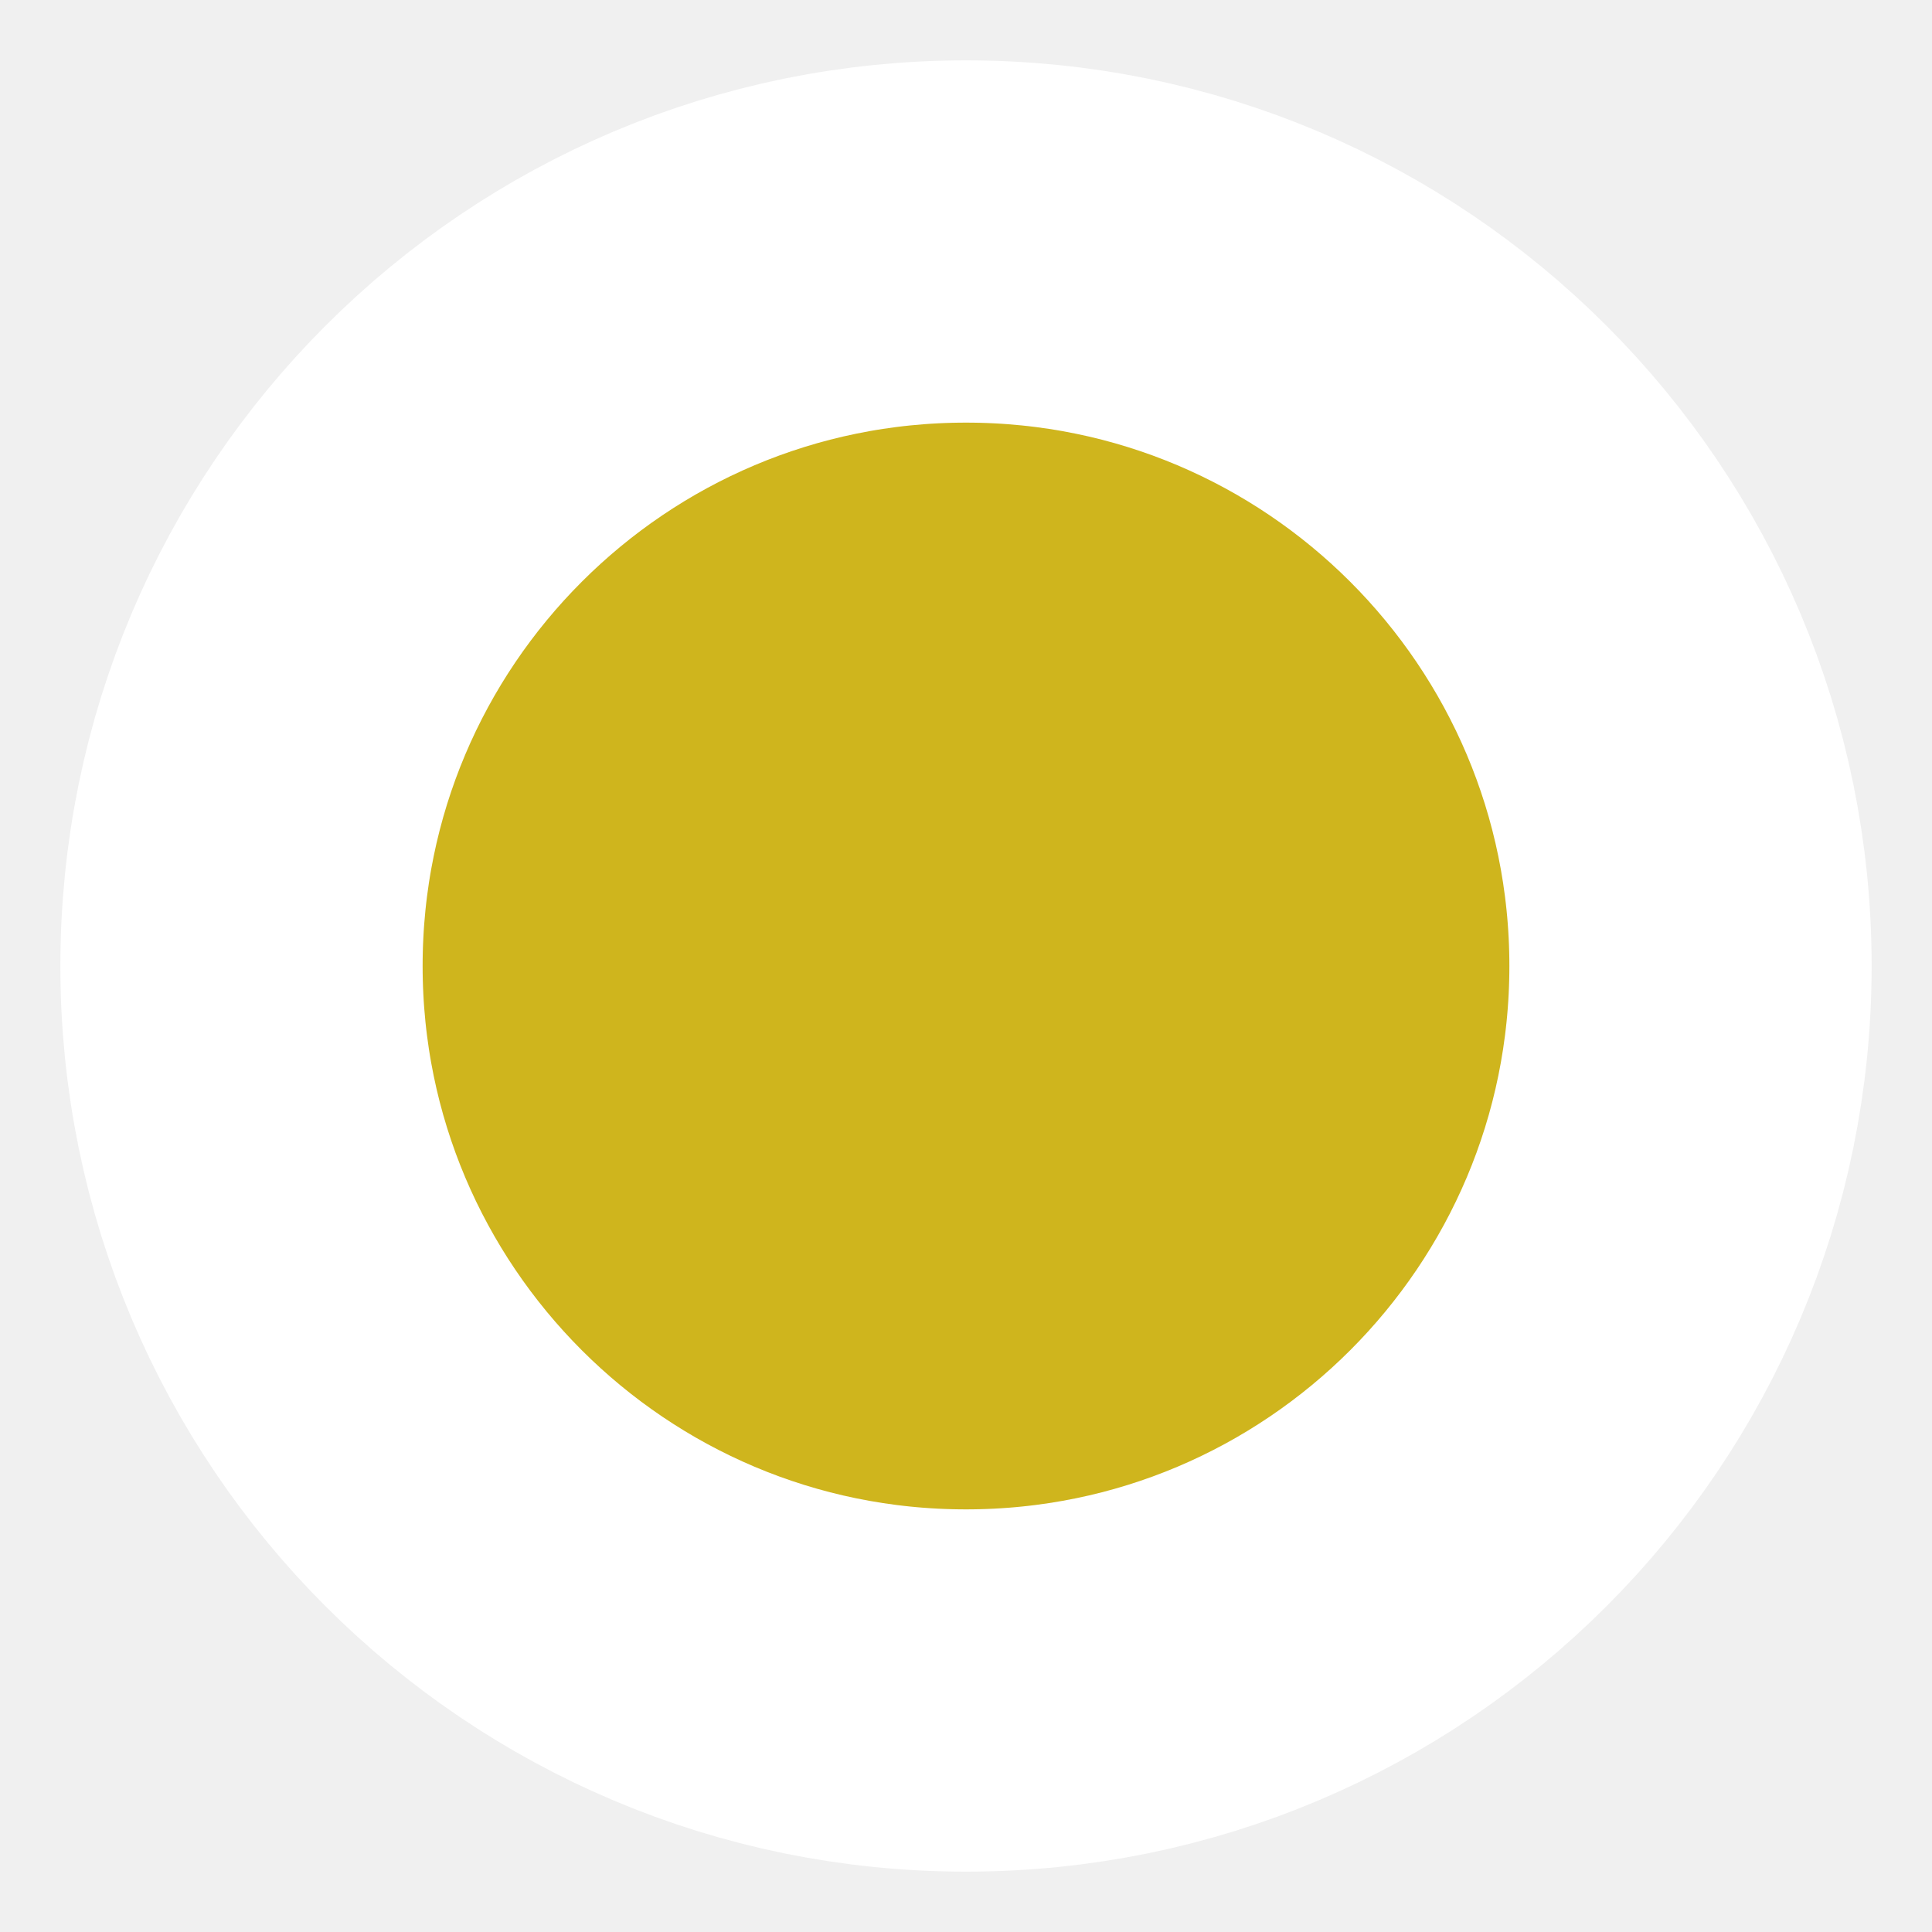
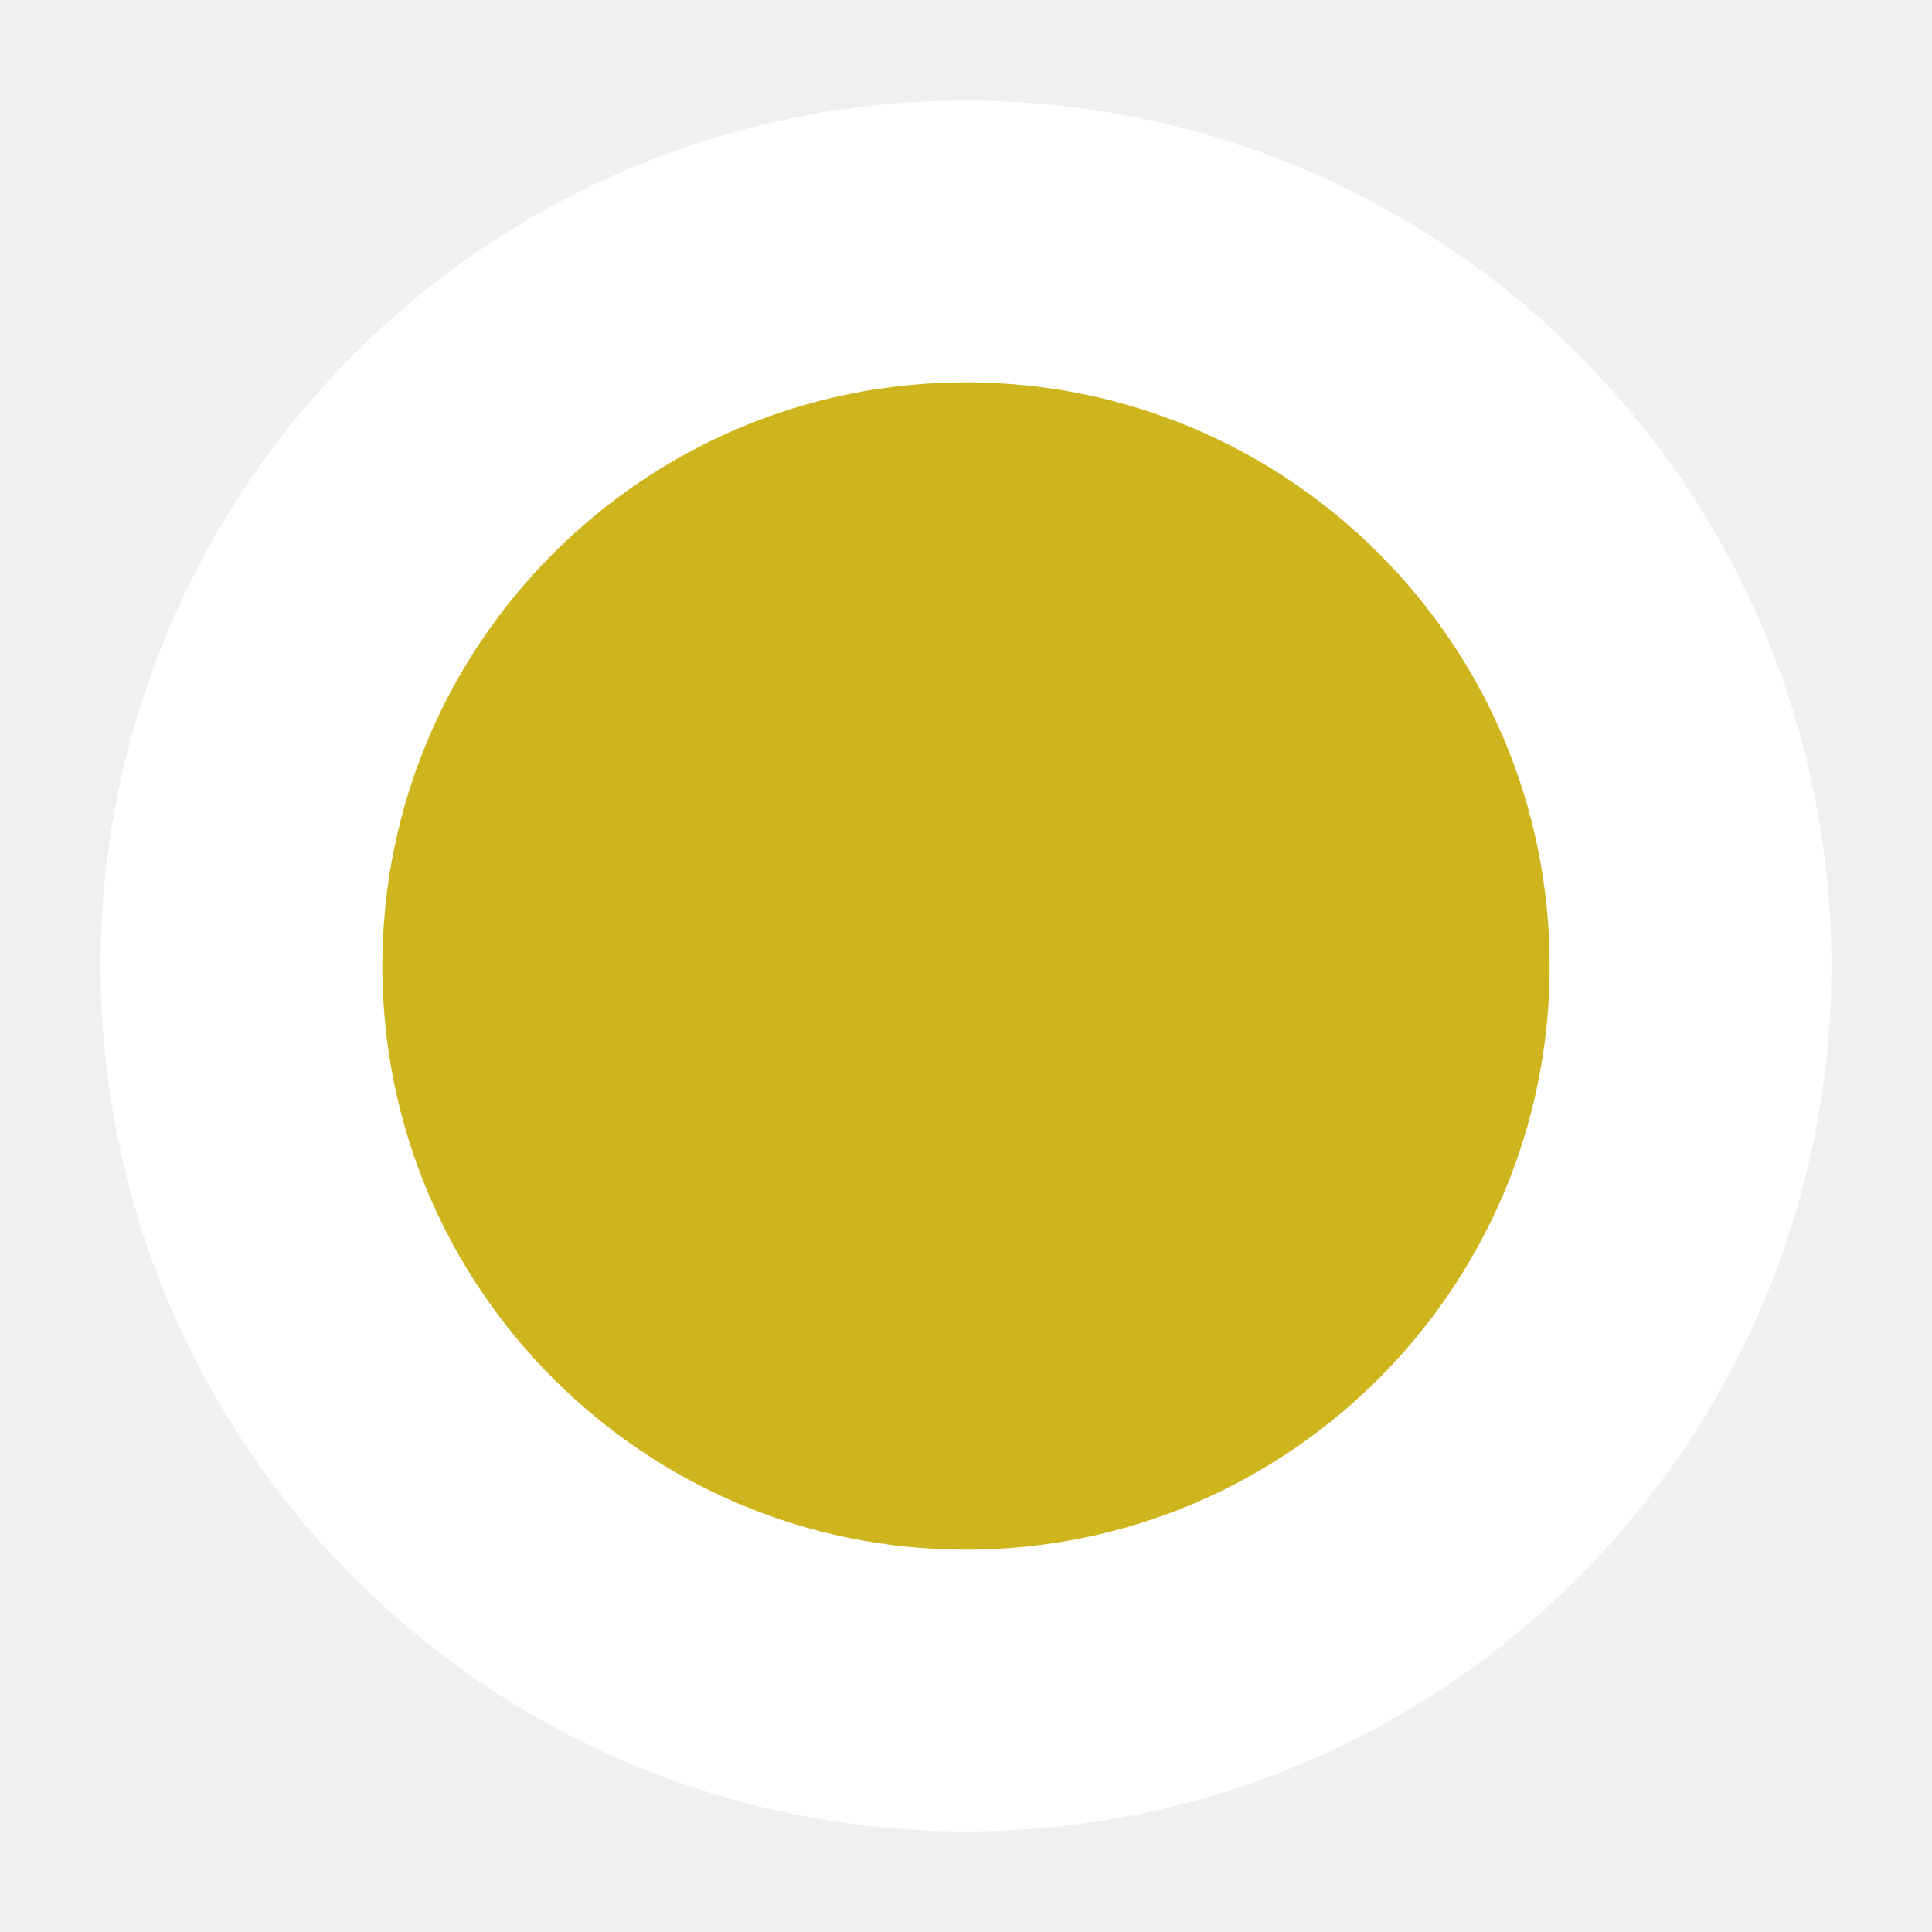
- <svg xmlns="http://www.w3.org/2000/svg" viewBox="0 0 16 16" width="16" height="16">
-   <circle cx="50%" cy="50%" r="6" stroke="white" stroke-width="3" fill="#CFB51D" />
+ <svg xmlns="http://www.w3.org/2000/svg" viewBox="0 0 24 24" width="24" height="24">
+   <circle cx="50%" cy="50%" r="9" stroke="white" stroke-width="3.5" fill="#CFB51D" />
</svg>
